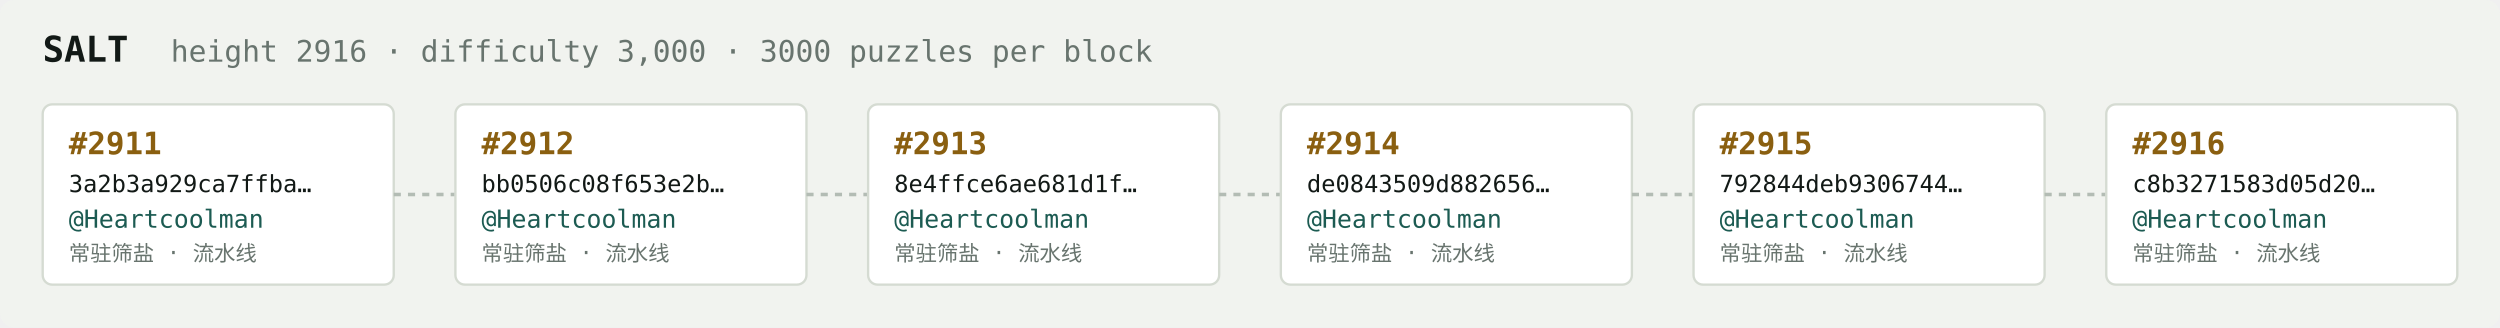
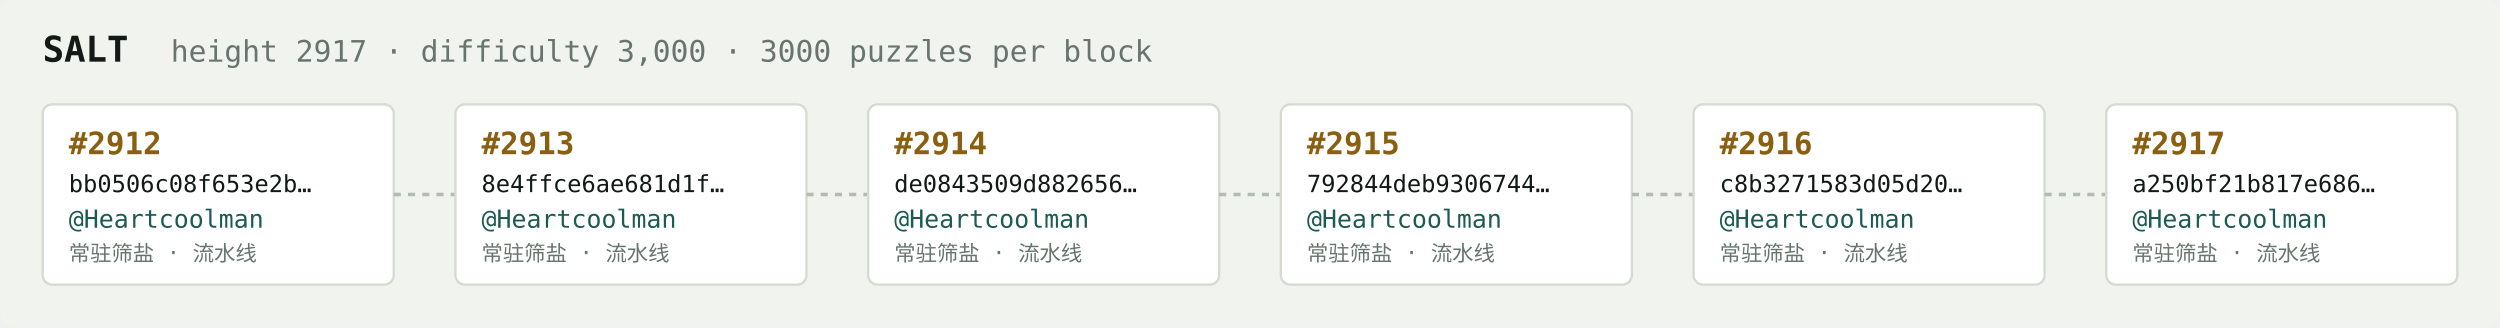
<svg xmlns="http://www.w3.org/2000/svg" width="1054" height="138" viewBox="0 0 1054 138" font-family="ui-monospace,SFMono-Regular,Menlo,monospace">
  <rect fill="#f1f3ef" width="1054" height="138" rx="6" />
  <text x="18" y="26" fill="#121916" font-size="15" font-weight="700">SALT</text>
-   <text x="72" y="26" fill="#68746e" font-size="12.5">height 2916 · difficulty 3,000 · 3000 puzzles per block</text>
+   <text x="72" y="26" fill="#68746e" font-size="12.5">height 2917 · difficulty 3,000 · 3000 puzzles per block</text>
  <rect x="18" y="44" width="148" height="76" rx="4" fill="#ffffff" stroke="#d5dbd2" stroke-width="1" />
-   <text x="29" y="65" fill="#8a5f10" font-size="13" font-weight="700">#2911</text>
-   <text x="29" y="81" fill="#121916" font-size="10">3a2b3a929ca7ffba…</text>
+   <text x="29" y="65" fill="#8a5f10" font-size="13" font-weight="700">#2912</text>
+   <text x="29" y="81" fill="#121916" font-size="10">bb0506c08f653e2b…</text>
  <text x="29" y="96" fill="#1c5b52" font-size="10.5">@Heartcoolman</text>
  <text x="29" y="110" fill="#68746e" font-size="9">常驻筛盐 · 流水线</text>
  <line x1="166" y1="82.0" x2="192" y2="82.0" stroke="#b3bcb4" stroke-width="1.5" stroke-dasharray="3 3" />
  <rect x="192" y="44" width="148" height="76" rx="4" fill="#ffffff" stroke="#d5dbd2" stroke-width="1" />
-   <text x="203" y="65" fill="#8a5f10" font-size="13" font-weight="700">#2912</text>
-   <text x="203" y="81" fill="#121916" font-size="10">bb0506c08f653e2b…</text>
+   <text x="203" y="65" fill="#8a5f10" font-size="13" font-weight="700">#2913</text>
+   <text x="203" y="81" fill="#121916" font-size="10">8e4ffce6ae681d1f…</text>
  <text x="203" y="96" fill="#1c5b52" font-size="10.5">@Heartcoolman</text>
  <text x="203" y="110" fill="#68746e" font-size="9">常驻筛盐 · 流水线</text>
  <line x1="340" y1="82.0" x2="366" y2="82.0" stroke="#b3bcb4" stroke-width="1.5" stroke-dasharray="3 3" />
  <rect x="366" y="44" width="148" height="76" rx="4" fill="#ffffff" stroke="#d5dbd2" stroke-width="1" />
-   <text x="377" y="65" fill="#8a5f10" font-size="13" font-weight="700">#2913</text>
-   <text x="377" y="81" fill="#121916" font-size="10">8e4ffce6ae681d1f…</text>
+   <text x="377" y="65" fill="#8a5f10" font-size="13" font-weight="700">#2914</text>
+   <text x="377" y="81" fill="#121916" font-size="10">de0843509d882656…</text>
  <text x="377" y="96" fill="#1c5b52" font-size="10.5">@Heartcoolman</text>
  <text x="377" y="110" fill="#68746e" font-size="9">常驻筛盐 · 流水线</text>
  <line x1="514" y1="82.0" x2="540" y2="82.0" stroke="#b3bcb4" stroke-width="1.5" stroke-dasharray="3 3" />
  <rect x="540" y="44" width="148" height="76" rx="4" fill="#ffffff" stroke="#d5dbd2" stroke-width="1" />
-   <text x="551" y="65" fill="#8a5f10" font-size="13" font-weight="700">#2914</text>
-   <text x="551" y="81" fill="#121916" font-size="10">de0843509d882656…</text>
+   <text x="551" y="65" fill="#8a5f10" font-size="13" font-weight="700">#2915</text>
+   <text x="551" y="81" fill="#121916" font-size="10">792844deb9306744…</text>
  <text x="551" y="96" fill="#1c5b52" font-size="10.5">@Heartcoolman</text>
  <text x="551" y="110" fill="#68746e" font-size="9">常驻筛盐 · 流水线</text>
  <line x1="688" y1="82.0" x2="714" y2="82.0" stroke="#b3bcb4" stroke-width="1.5" stroke-dasharray="3 3" />
  <rect x="714" y="44" width="148" height="76" rx="4" fill="#ffffff" stroke="#d5dbd2" stroke-width="1" />
-   <text x="725" y="65" fill="#8a5f10" font-size="13" font-weight="700">#2915</text>
-   <text x="725" y="81" fill="#121916" font-size="10">792844deb9306744…</text>
+   <text x="725" y="65" fill="#8a5f10" font-size="13" font-weight="700">#2916</text>
+   <text x="725" y="81" fill="#121916" font-size="10">c8b3271583d05d20…</text>
  <text x="725" y="96" fill="#1c5b52" font-size="10.5">@Heartcoolman</text>
  <text x="725" y="110" fill="#68746e" font-size="9">常驻筛盐 · 流水线</text>
  <line x1="862" y1="82.0" x2="888" y2="82.0" stroke="#b3bcb4" stroke-width="1.5" stroke-dasharray="3 3" />
  <rect x="888" y="44" width="148" height="76" rx="4" fill="#ffffff" stroke="#d5dbd2" stroke-width="1" />
-   <text x="899" y="65" fill="#8a5f10" font-size="13" font-weight="700">#2916</text>
-   <text x="899" y="81" fill="#121916" font-size="10">c8b3271583d05d20…</text>
+   <text x="899" y="65" fill="#8a5f10" font-size="13" font-weight="700">#2917</text>
+   <text x="899" y="81" fill="#121916" font-size="10">a250bf21b817e686…</text>
  <text x="899" y="96" fill="#1c5b52" font-size="10.5">@Heartcoolman</text>
  <text x="899" y="110" fill="#68746e" font-size="9">常驻筛盐 · 流水线</text>
</svg>
